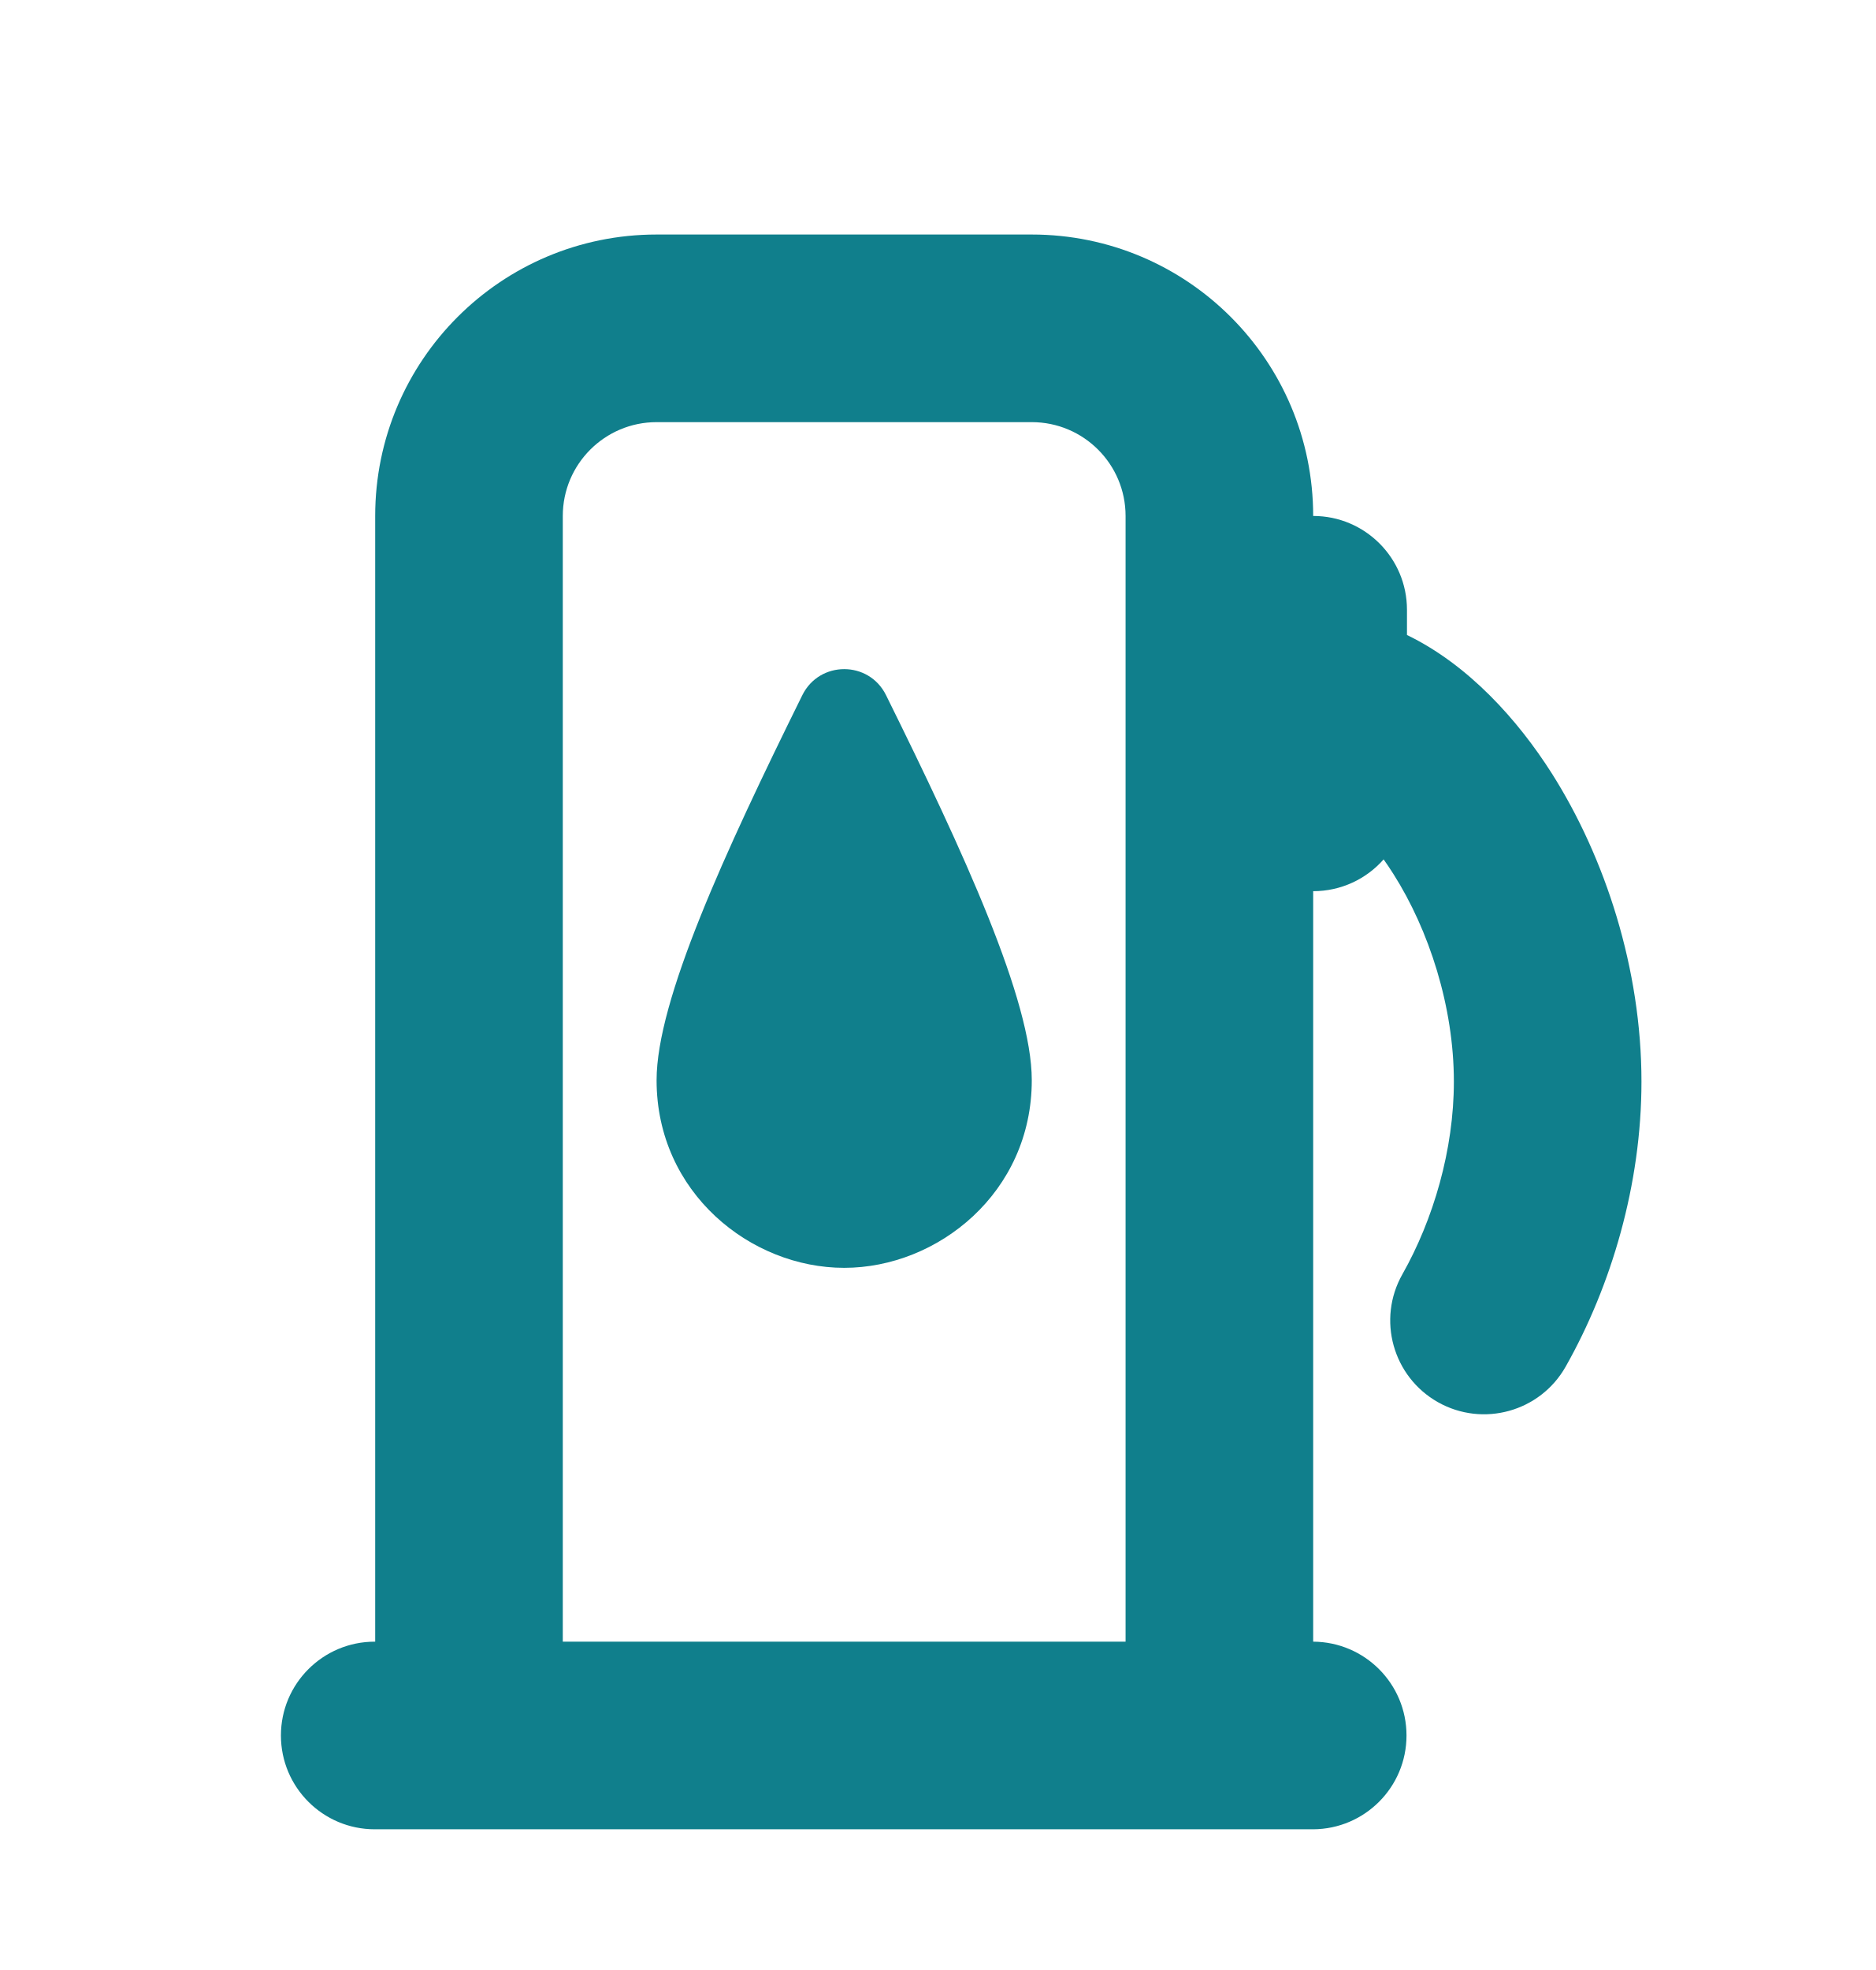
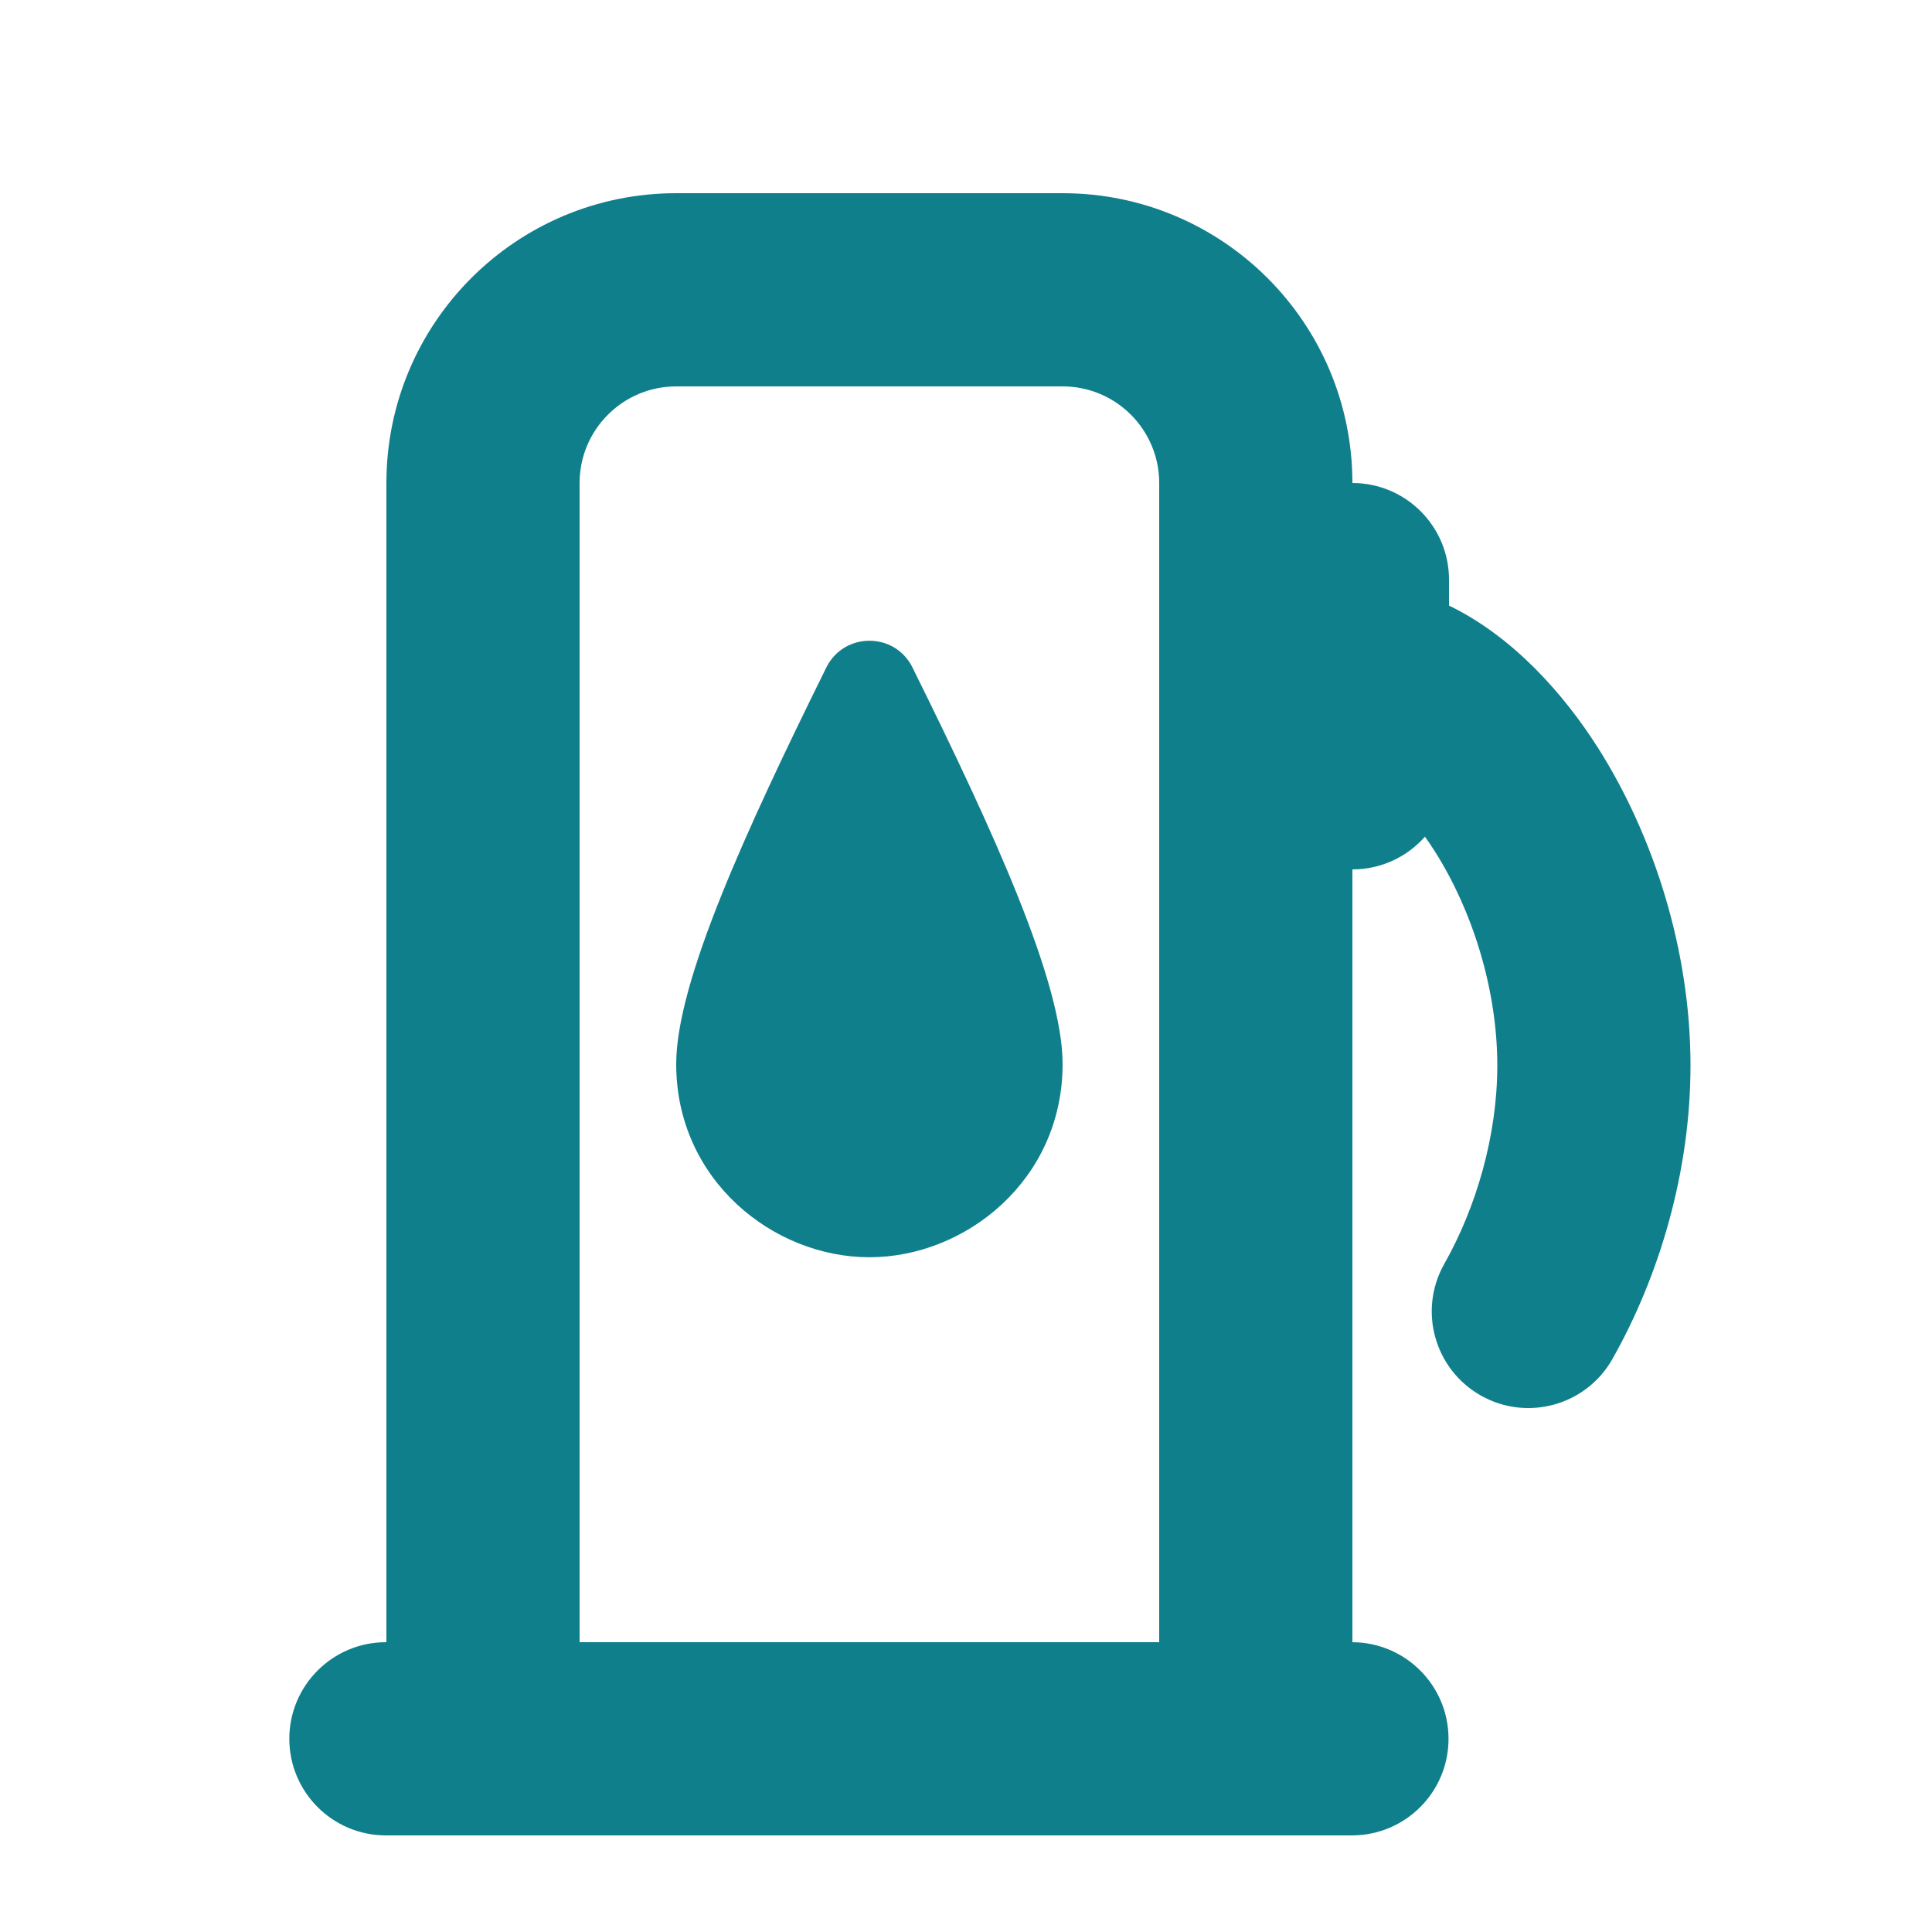
- <svg xmlns="http://www.w3.org/2000/svg" width="20" height="21" viewBox="0 0 20 21" fill="none">
-   <path d="M8.554 7.41C7.723 9.092 7 10.665 7 11.515C7 12.715 8.004 13.515 9 13.515C9.996 13.515 11 12.715 11 11.515C11 10.665 10.278 9.091 9.446 7.41C9.263 7.04 8.737 7.041 8.554 7.41Z" fill="#107F8C" />
-   <path fill-rule="evenodd" clip-rule="evenodd" d="M4 5.5C4 3.843 5.343 2.5 7 2.5H11C12.657 2.5 14 3.843 14 5.5C14.552 5.5 15 5.948 15 6.5V6.769C15.657 7.087 16.183 7.676 16.544 8.244C17.114 9.144 17.5 10.328 17.5 11.53C17.5 12.628 17.178 13.708 16.692 14.568C16.42 15.049 15.81 15.218 15.33 14.947C14.849 14.675 14.679 14.065 14.951 13.584C15.282 12.999 15.5 12.255 15.5 11.53C15.5 10.732 15.236 9.916 14.855 9.316C14.82 9.26 14.785 9.209 14.751 9.161C14.568 9.369 14.299 9.5 14 9.5V17.5C14.55 17.503 14.995 17.949 14.995 18.5C14.995 19.051 14.55 19.497 14 19.5L13.995 19.5H3.995C3.443 19.5 2.995 19.052 2.995 18.5C2.995 17.948 3.443 17.5 3.995 17.5H4V5.5ZM12 5.5V17.5H6V5.5C6 4.948 6.448 4.5 7 4.5H11C11.552 4.5 12 4.948 12 5.5Z" fill="#107F8C" />
+ <svg xmlns="http://www.w3.org/2000/svg" width="20" height="20" viewBox="0 0 20 20" fill="none">
+   <path d="M8.554 6.91C7.723 8.592 7 10.165 7 11.015C7 12.215 8.004 13.015 9 13.015C9.996 13.015 11 12.215 11 11.015C11 10.165 10.278 8.591 9.446 6.91C9.263 6.54 8.737 6.541 8.554 6.91Z" fill="#107F8C" />
+   <path fill-rule="evenodd" clip-rule="evenodd" d="M4 5C4 3.343 5.343 2 7 2H11C12.657 2 14 3.343 14 5C14.552 5 15 5.448 15 6V6.269C15.657 6.587 16.183 7.176 16.544 7.744C17.114 8.644 17.5 9.828 17.5 11.03C17.5 12.128 17.178 13.208 16.692 14.068C16.42 14.549 15.81 14.718 15.33 14.447C14.849 14.175 14.679 13.565 14.951 13.084C15.282 12.499 15.5 11.755 15.5 11.03C15.5 10.232 15.236 9.416 14.855 8.816C14.82 8.76 14.785 8.709 14.751 8.661C14.568 8.869 14.299 9 14 9V17C14.55 17.003 14.995 17.449 14.995 18C14.995 18.551 14.55 18.997 14 19L13.995 19H3.995C3.443 19 2.995 18.552 2.995 18C2.995 17.448 3.443 17 3.995 17H4V5ZM12 5V17H6V5C6 4.448 6.448 4 7 4H11C11.552 4 12 4.448 12 5Z" fill="#107F8C" />
</svg>
